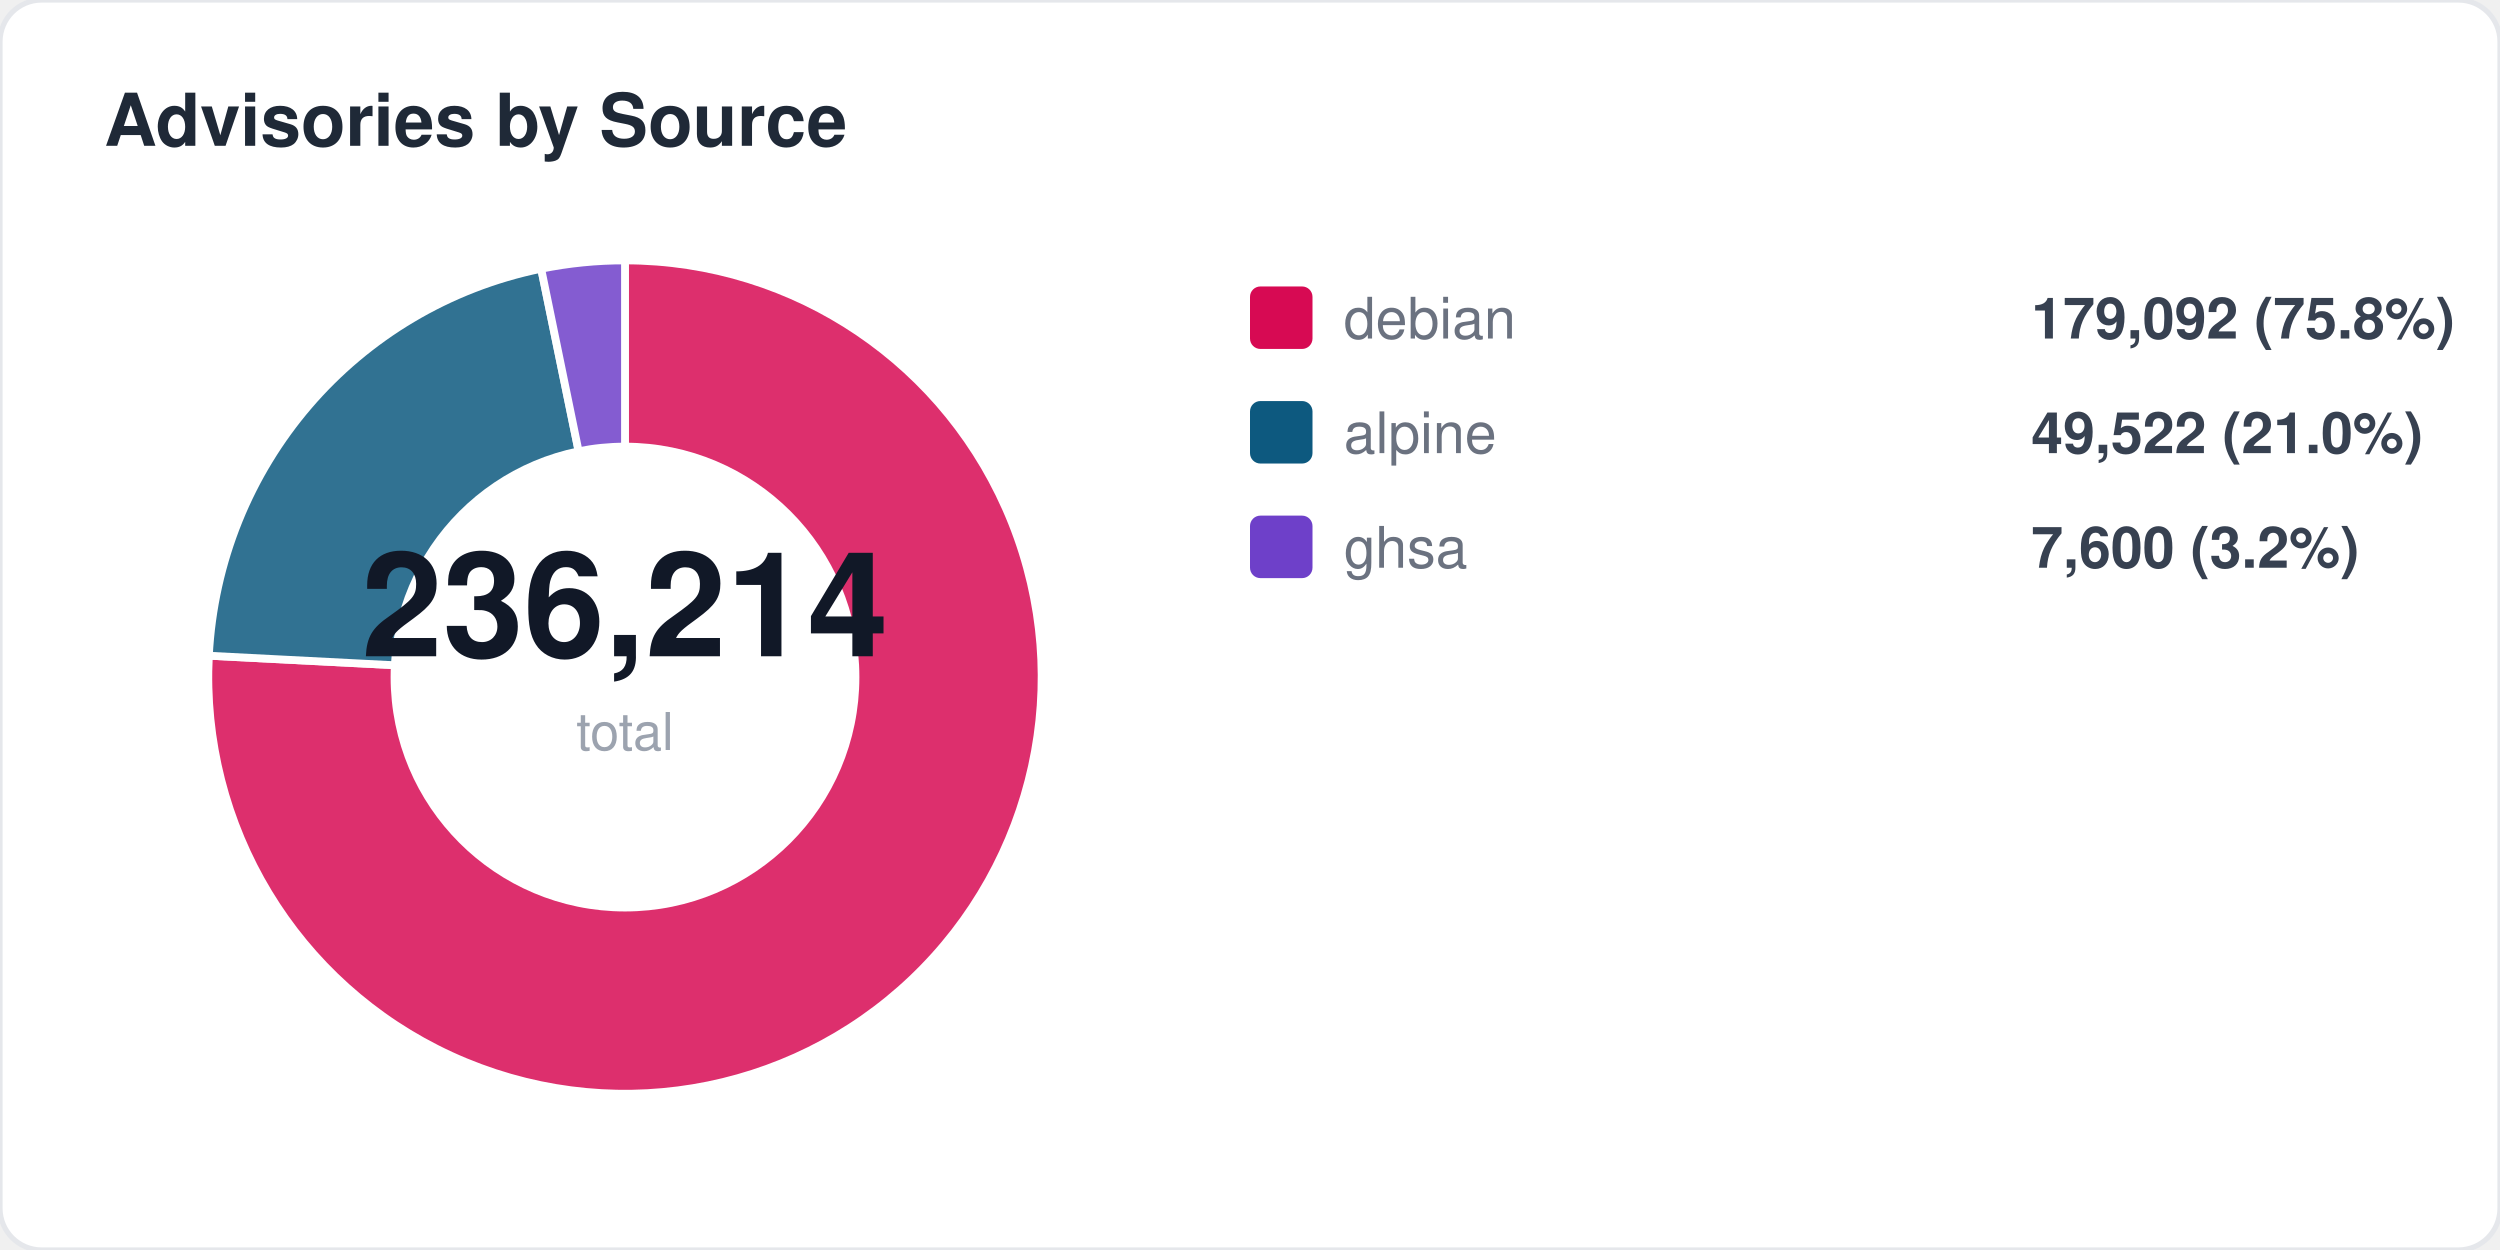
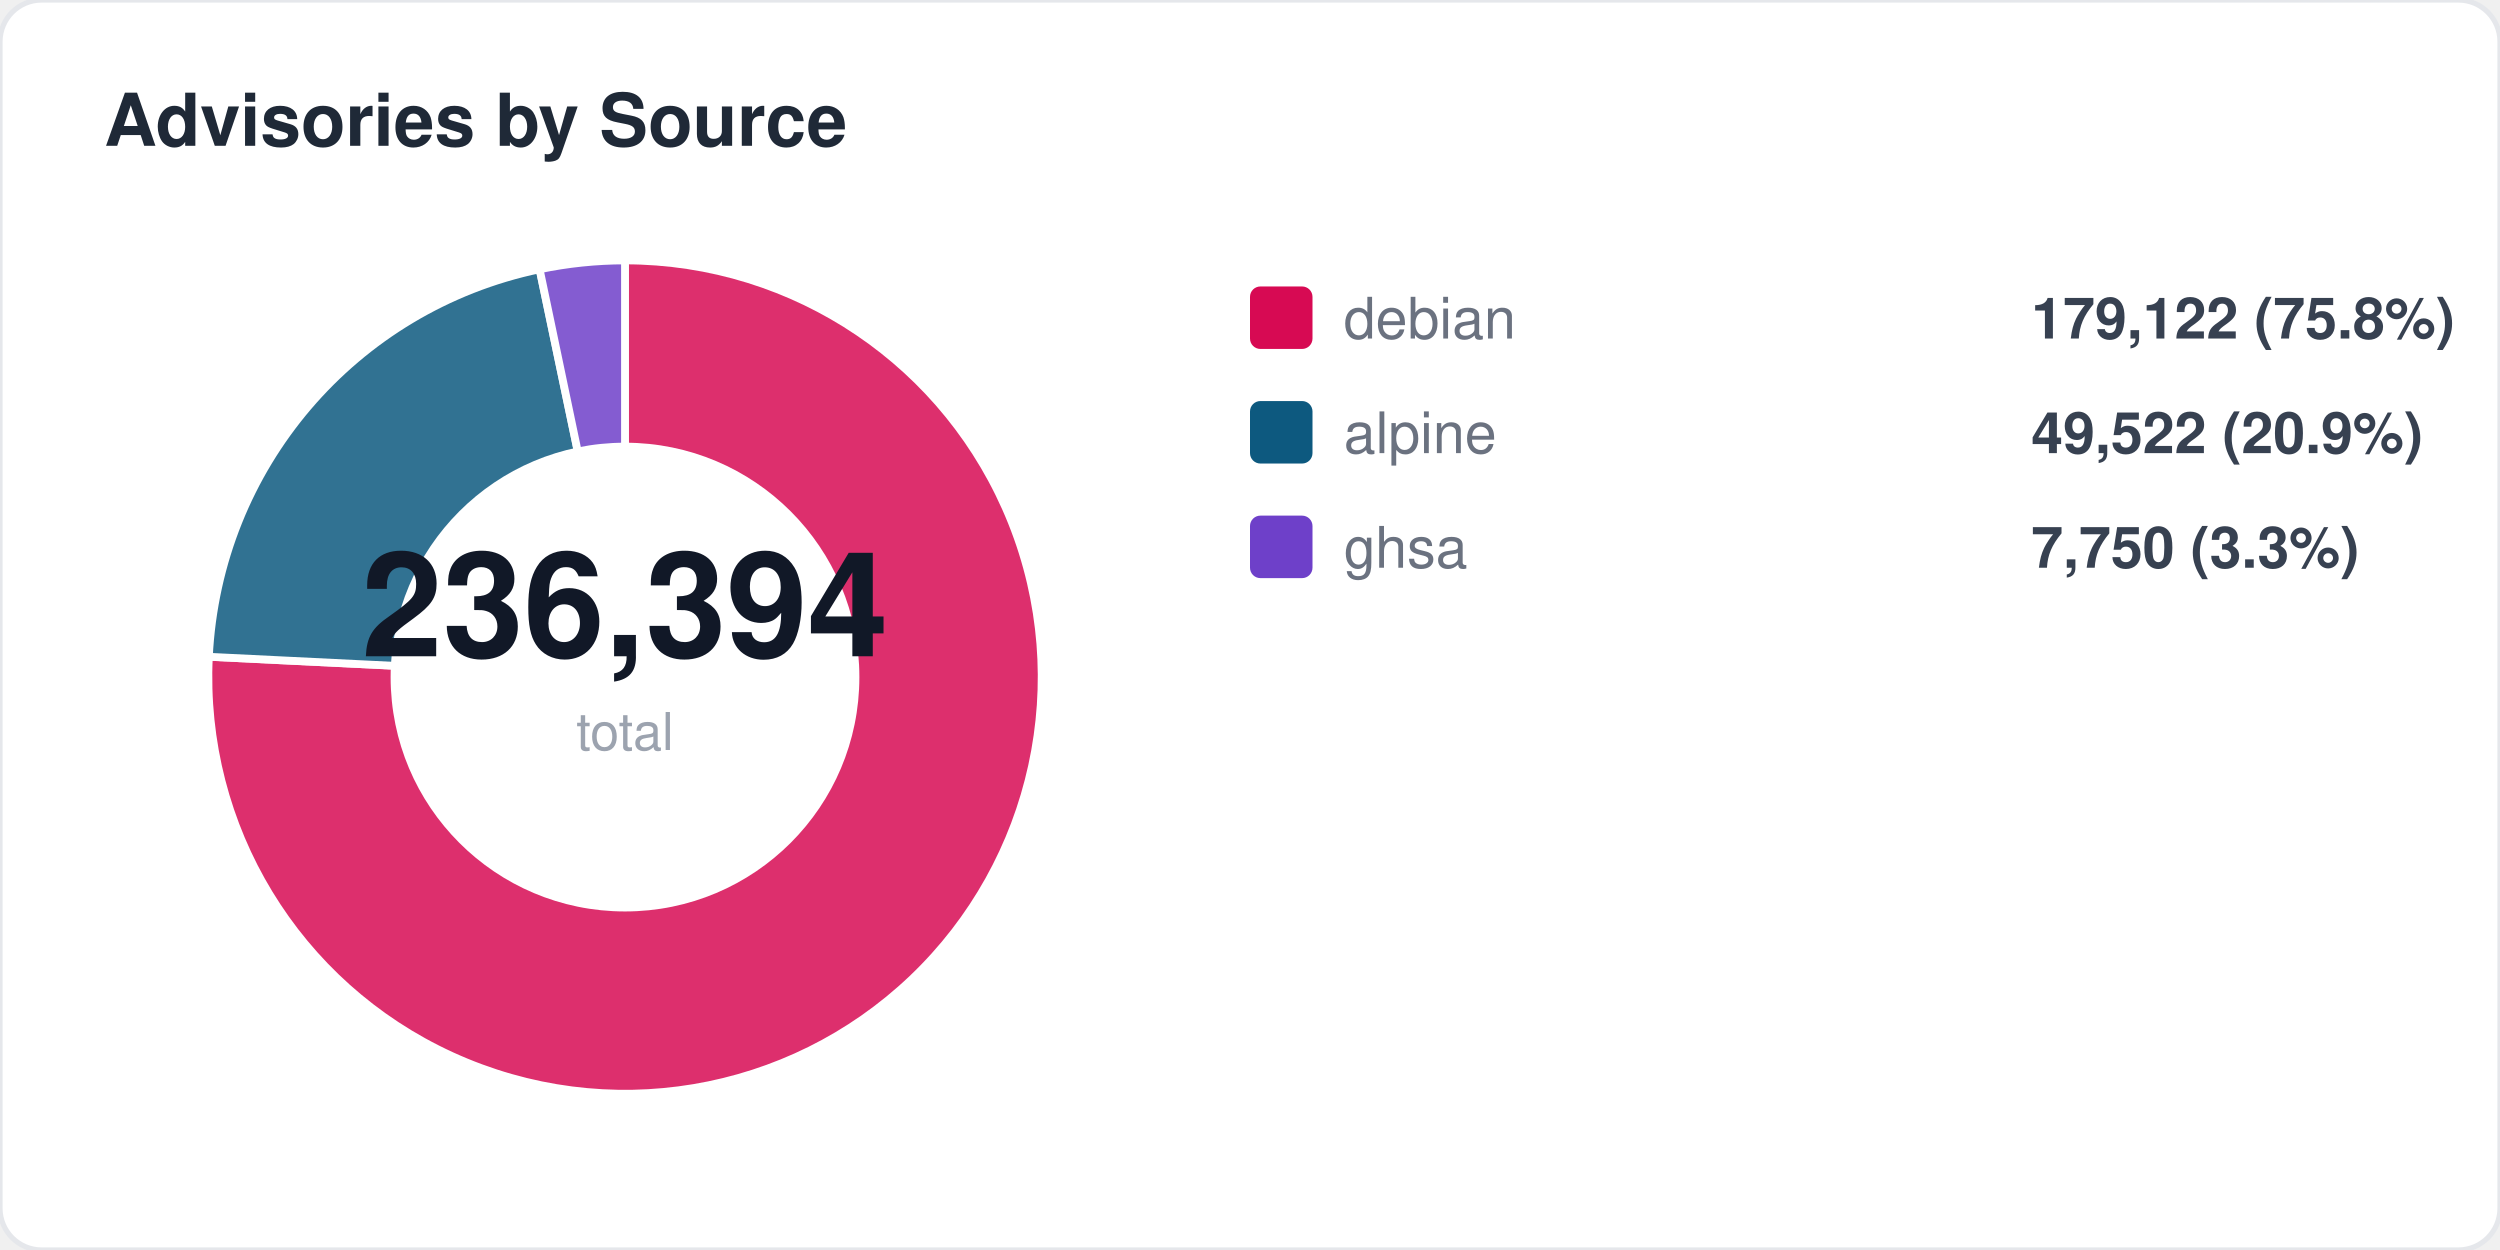
<svg xmlns="http://www.w3.org/2000/svg" width="480" height="240" viewBox="0 0 480 240" fill="none">
  <style>
  text { font-family: -apple-system, BlinkMacSystemFont, "Segoe UI", Helvetica, Arial, sans-serif; }
  .title { font-size: 14px; font-weight: 700; fill: #1f2937; }
  .label { font-size: 11px; fill: #6b7280; }
  .value { font-size: 11px; font-weight: 600; fill: #374151; }
  .big-number { font-size: 28px; font-weight: 800; fill: #111827; }
  .sub { font-size: 10px; fill: #9ca3af; }
</style>
  <rect width="480" height="240" rx="8" fill="#ffffff" stroke="#e5e7eb" stroke-width="1" />
  <text x="20" y="28" class="title">Advisories by Source</text>
-   <path d="M 120 130 L 120.0 50.0 A 80 80 0 1 1 40.1 125.9 Z" fill="#d70a53" opacity="0.85" stroke="#fff" stroke-width="1.5" />
-   <path d="M 120 130 L 40.1 125.9 A 80 80 0 0 1 103.9 51.6 Z" fill="#0d597f" opacity="0.85" stroke="#fff" stroke-width="1.5" />
-   <path d="M 120 130 L 103.9 51.6 A 80 80 0 0 1 120.0 50.0 Z" fill="#6e40c9" opacity="0.85" stroke="#fff" stroke-width="1.5" />
+   <path d="M 120 130 L 120.0 50.0 A 80 80 0 1 1 40.1 126.1 Z" fill="#d70a53" opacity="0.85" stroke="#fff" stroke-width="1.5" />
+   <path d="M 120 130 L 40.1 126.1 A 80 80 0 0 1 103.6 51.7 Z" fill="#0d597f" opacity="0.85" stroke="#fff" stroke-width="1.5" />
+   <path d="M 120 130 L 103.6 51.7 A 80 80 0 0 1 120.0 50.0 Z" fill="#6e40c9" opacity="0.85" stroke="#fff" stroke-width="1.5" />
  <circle cx="120" cy="130" r="45" fill="#ffffff" />
-   <text x="120" y="126" text-anchor="middle" class="big-number">236,214</text>
+   <text x="120" y="126" text-anchor="middle" class="big-number">236,394</text>
  <text x="120" y="144" text-anchor="middle" class="sub">total</text>
  <rect x="240" y="55" width="12" height="12" rx="2" fill="#d70a53" />
  <text x="258" y="65" class="label">debian</text>
-   <text x="390" y="65" class="value">179,092 (75.8%)</text>
+   <text x="390" y="65" class="value">179,122 (75.8%)</text>
  <rect x="240" y="77" width="12" height="12" rx="2" fill="#0d597f" />
  <text x="258" y="87" class="label">alpine</text>
-   <text x="390" y="87" class="value">49,522 (21.0%)</text>
+   <text x="390" y="87" class="value">49,522 (20.9%)</text>
  <rect x="240" y="99" width="12" height="12" rx="2" fill="#6e40c9" />
  <text x="258" y="109" class="label">ghsa</text>
-   <text x="390" y="109" class="value">7,600 (3.2%)</text>
+   <text x="390" y="109" class="value">7,750 (3.3%)</text>
</svg>
